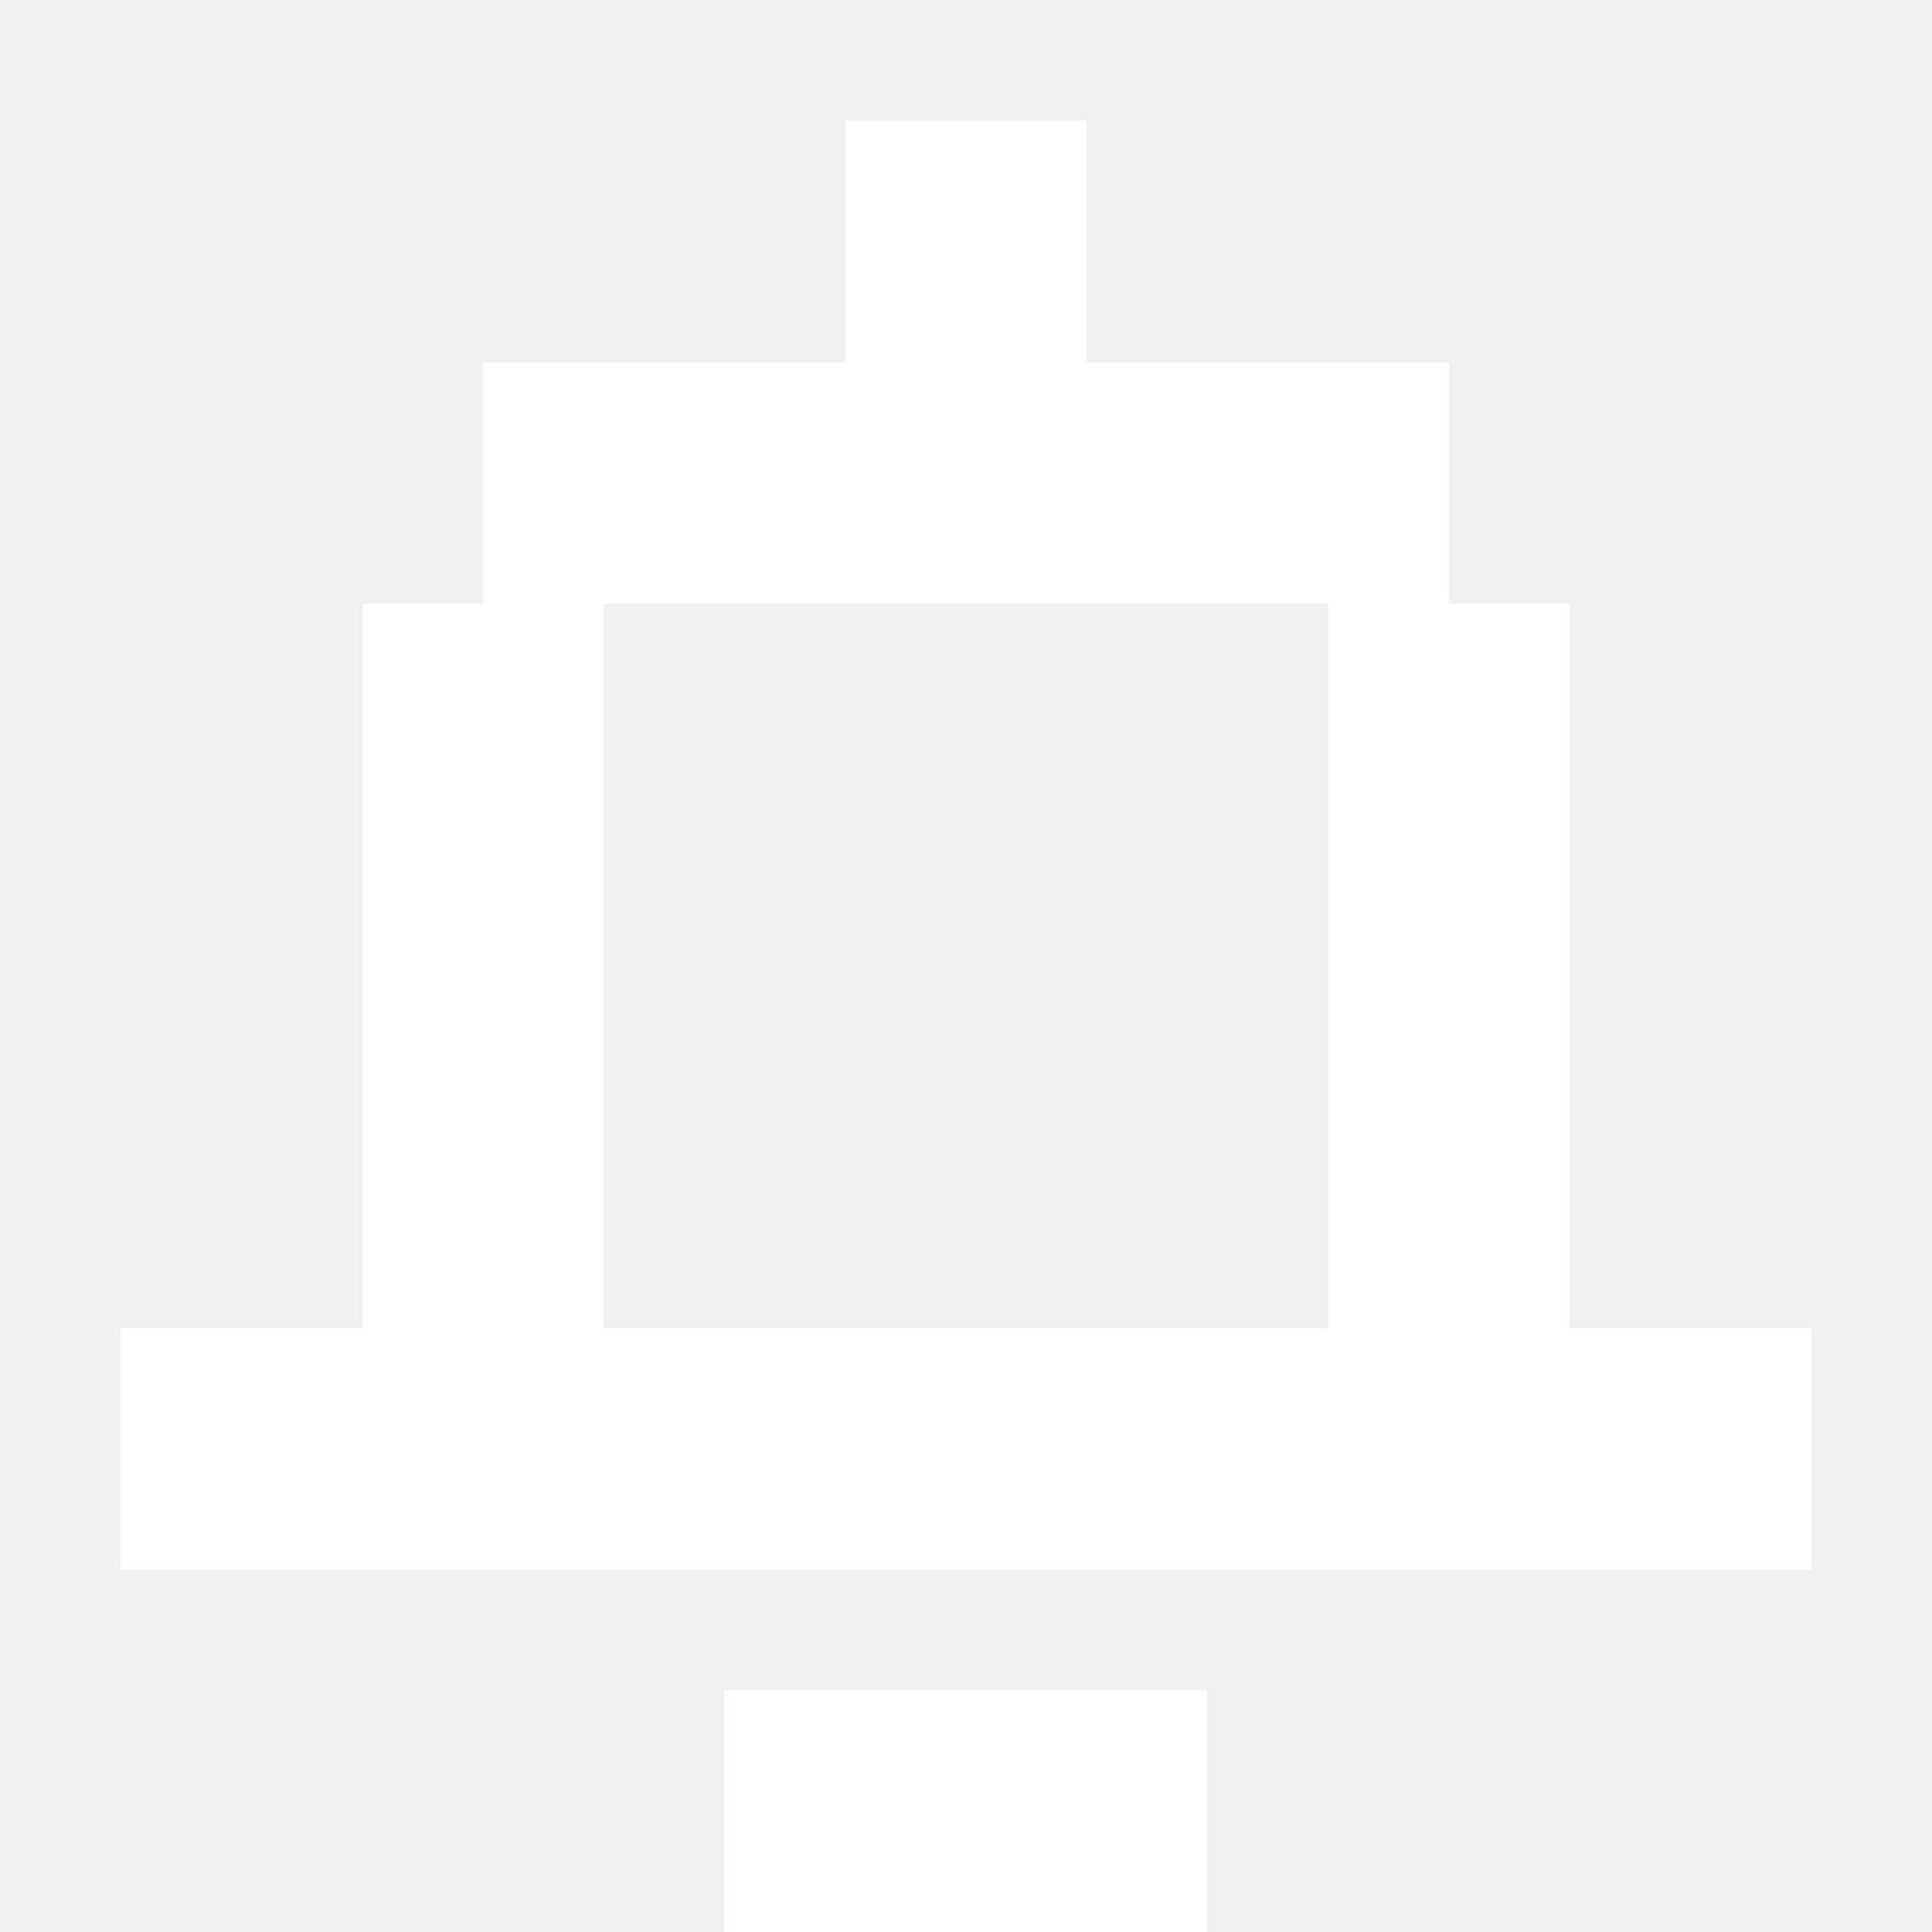
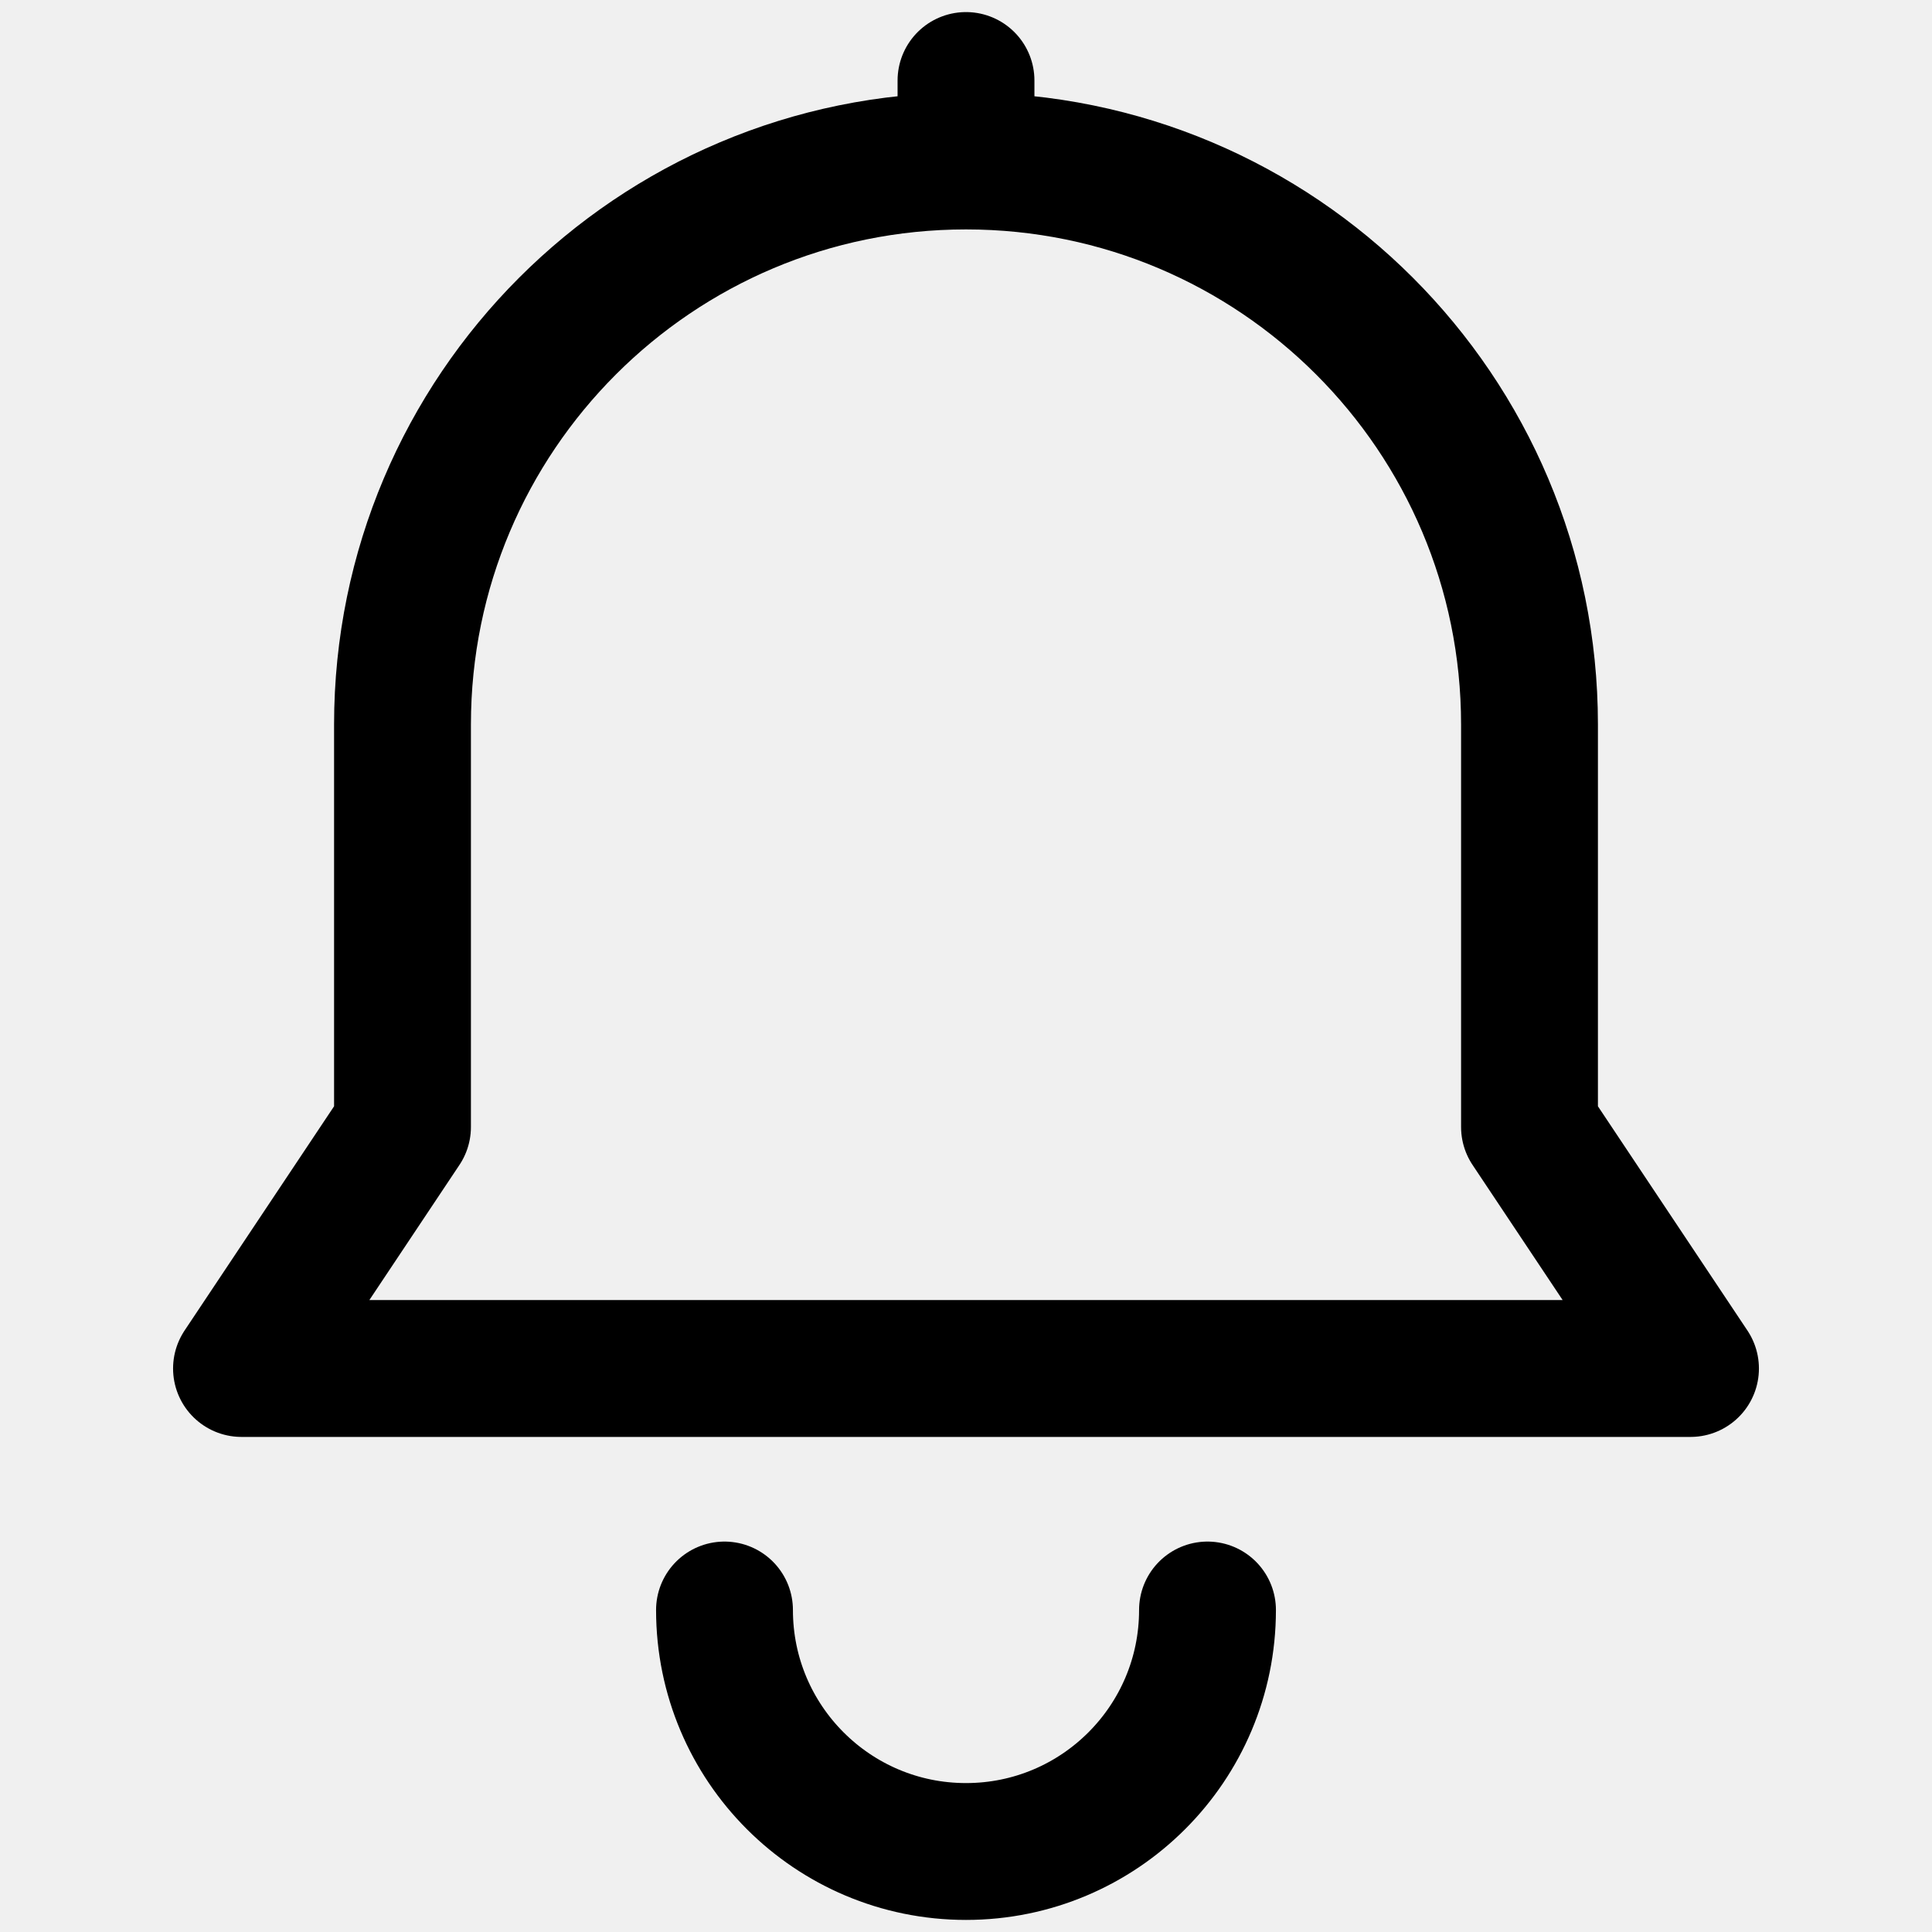
- <svg xmlns="http://www.w3.org/2000/svg" viewBox="0 0 16 16" shape-rendering="crispEdges">
-   <path fill="white" d="M7 1h2v2h3v2h1v6h2v2H1v-2h2V5h1V3h3V1zm-2 4v6h6V5H5zm1 9h4v2H6z" />
+ <svg xmlns="http://www.w3.org/2000/svg" viewBox="0 0 24 24" fill="none" stroke="currentColor" stroke-width="1.7" stroke-linecap="round" stroke-linejoin="round">
+   <path d="M5 9a7 7 0 0 1 14 0v5l2 3H3l2-3V9Zm4 11a3 3 0 0 0 6 0M12 1v1" />
</svg>
